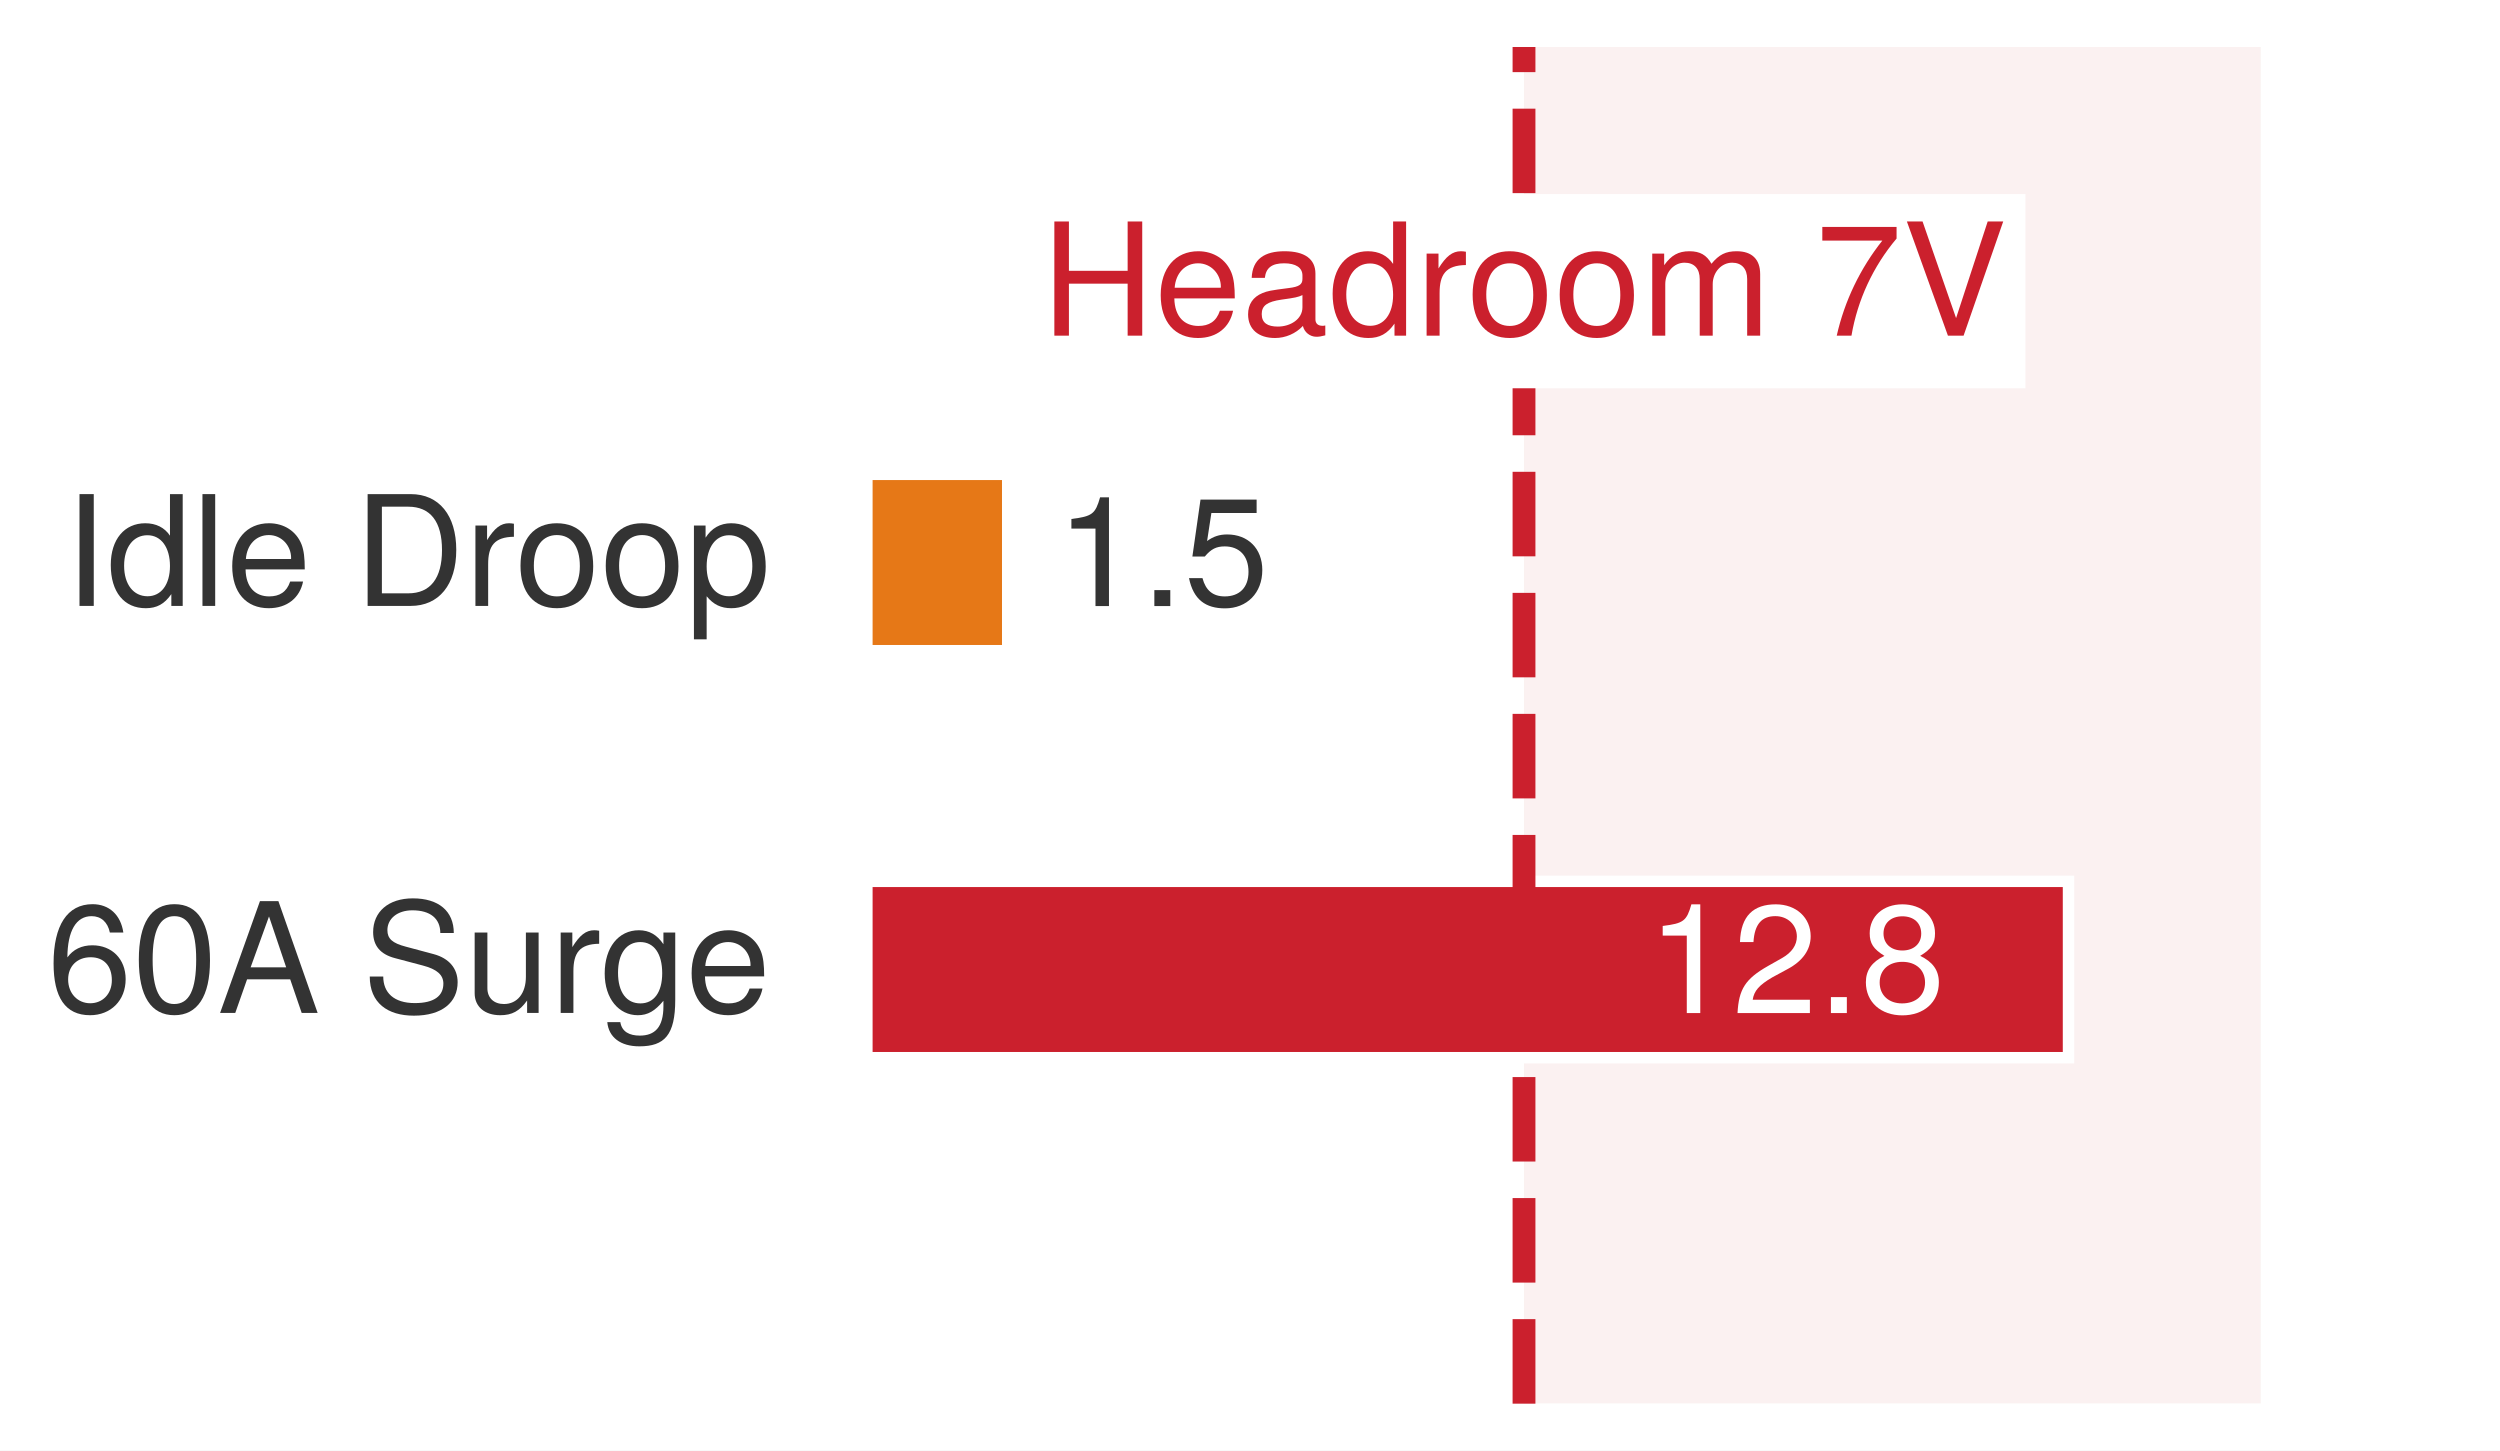
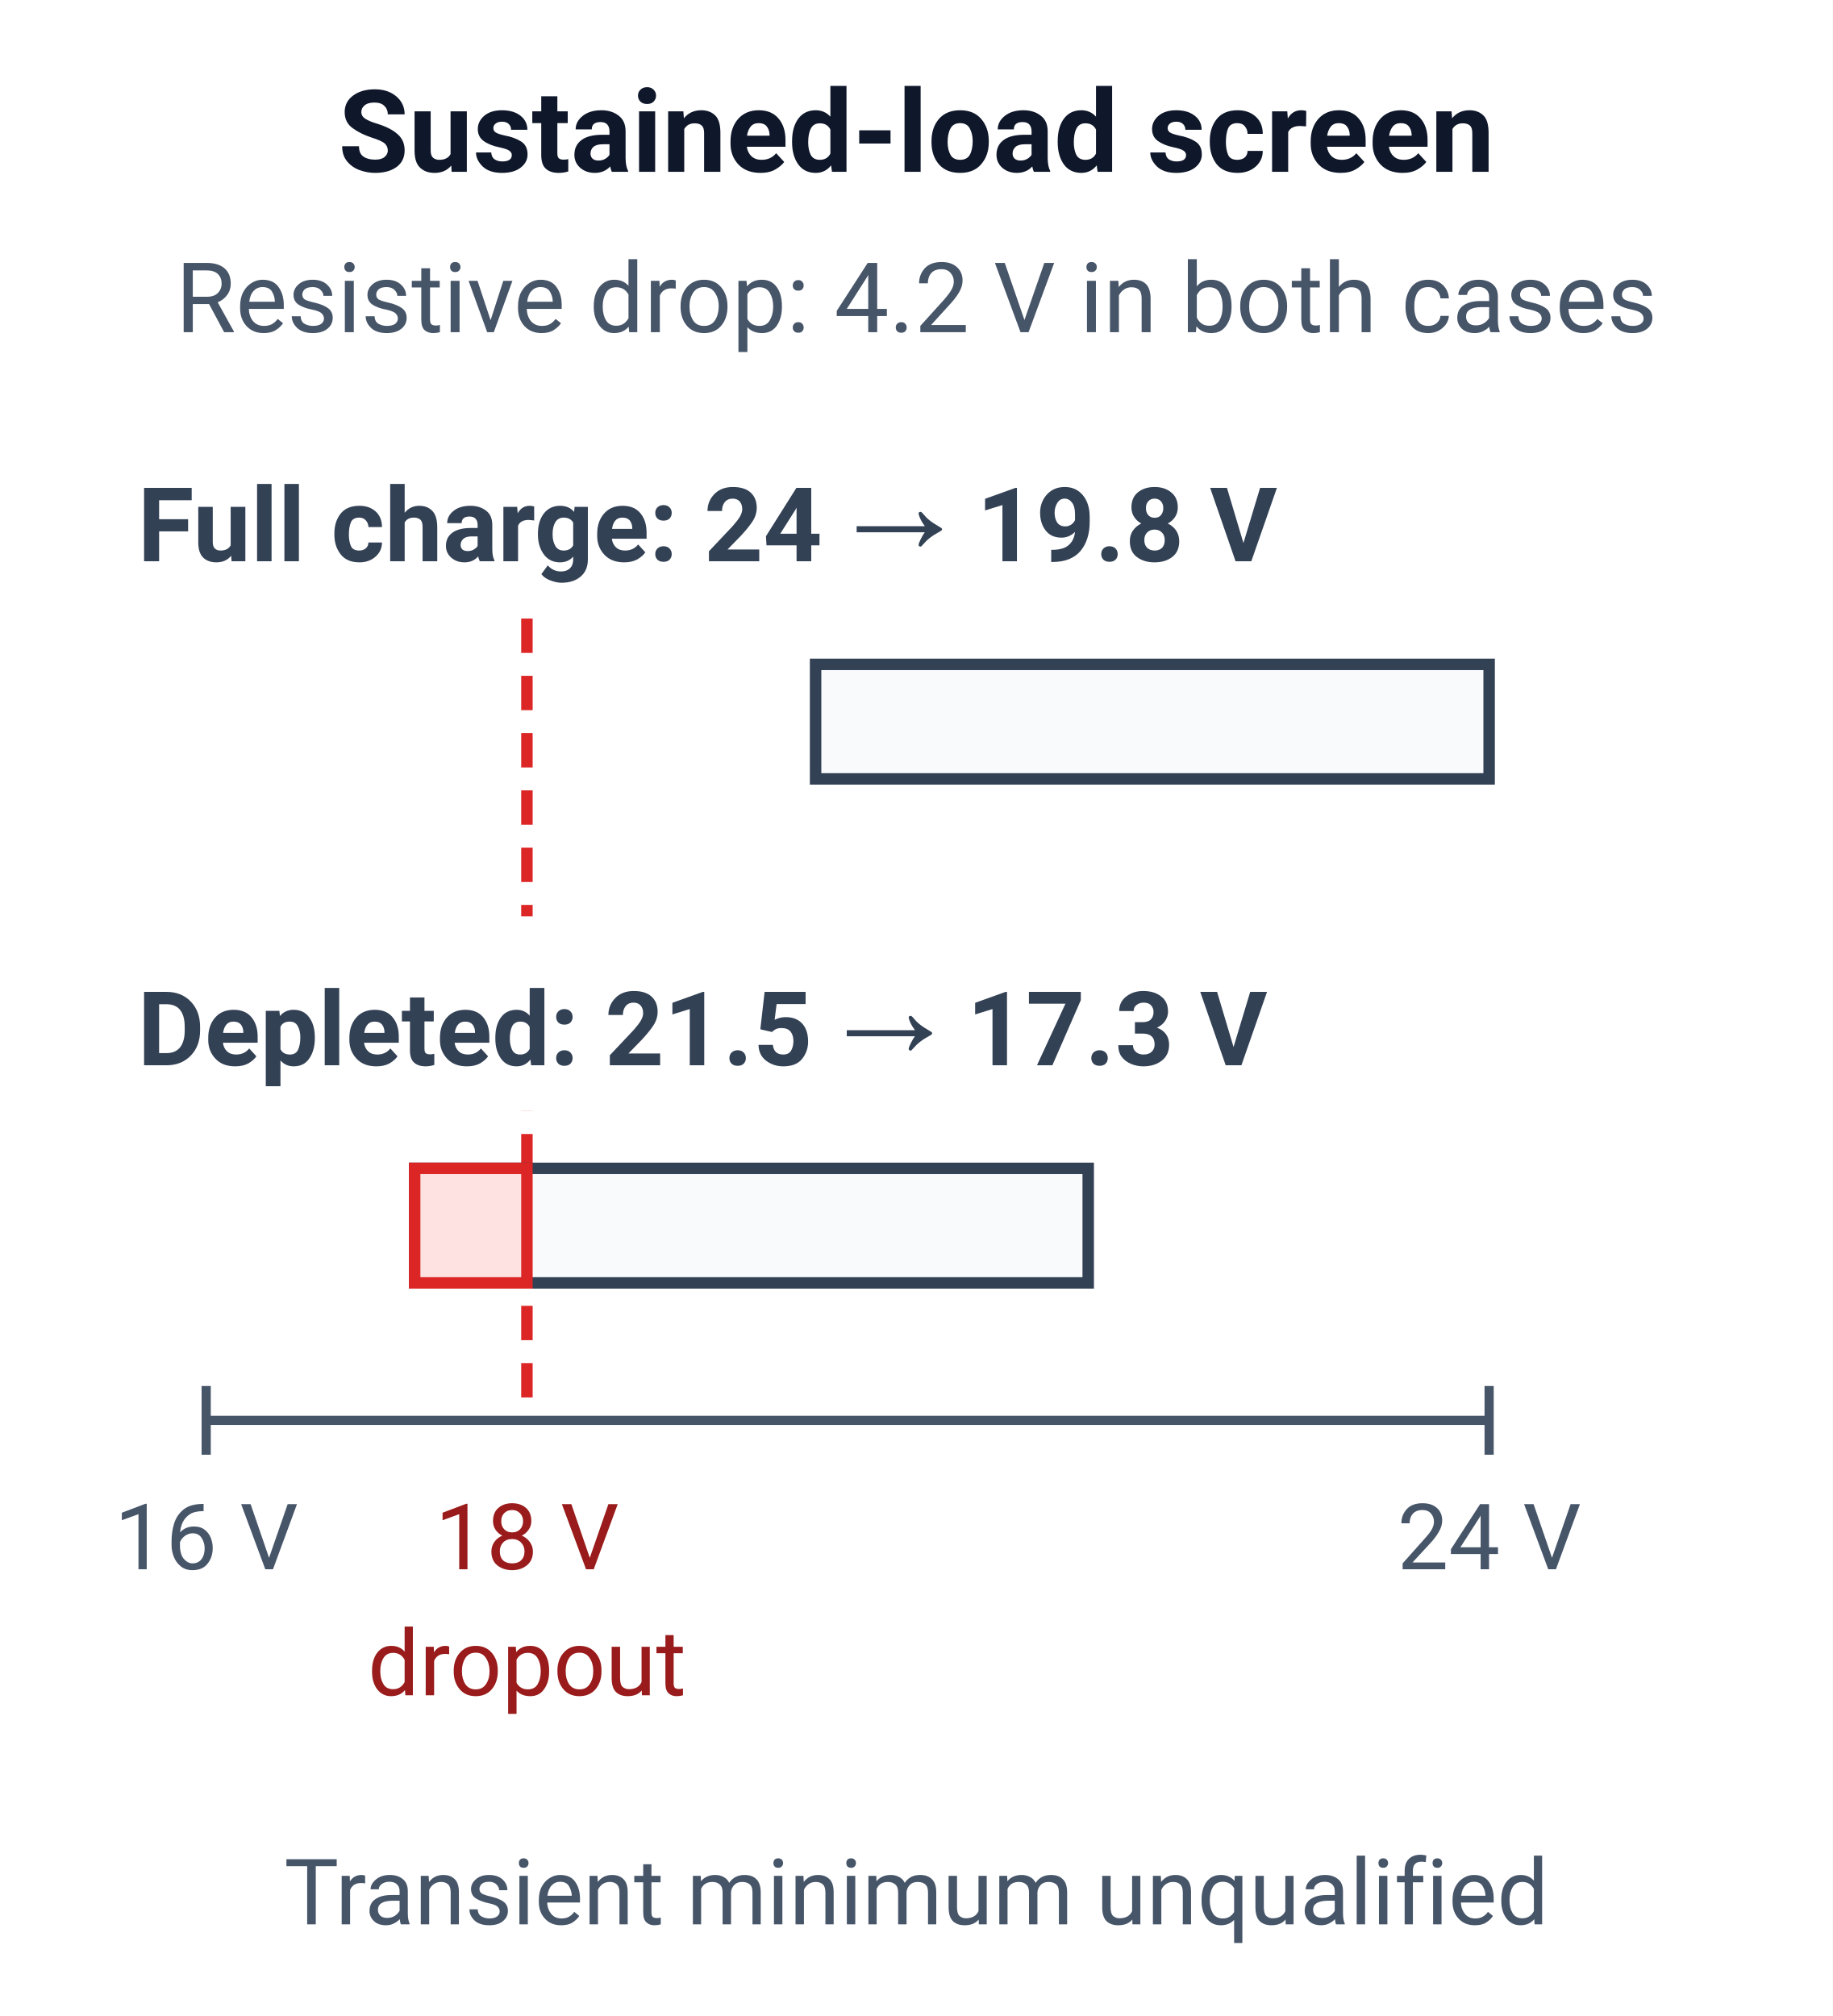
- <svg xmlns="http://www.w3.org/2000/svg" xmlns:xlink="http://www.w3.org/1999/xlink" width="76.622pt" height="44.46pt" viewBox="0 0 76.622 44.46" version="1.1">
-   <defs>
-     <style type="text/css">*{stroke-linejoin: round; stroke-linecap: butt}</style>
-   </defs>
-   <g id="figure_1">
-     <g id="patch_1">
-       <path d="M 0 44.46 L 76.622 44.46 L 76.622 -0 L 0 -0 z " style="fill: #ffffff" />
-     </g>
-     <g id="axes_1">
-       <g id="patch_2">
-         <path d="M 1.526 43.02 L 75.182 43.02 L 75.182 1.44 L 1.526 1.44 z " style="fill: #ffffff" />
-       </g>
-       <g id="patch_3">
-         <path d="M 46.709 43.02 L 69.289 43.02 L 69.289 1.44 L 46.709 1.44 z " clip-path="url(#pe300172b7d)" style="fill: #f2d7d5; opacity: 0.34" />
-       </g>
-       <g id="patch_4">
-         <path d="M 26.569 19.943 L 30.885 19.943 L 30.885 14.538 L 26.569 14.538 z " clip-path="url(#pe300172b7d)" style="fill: #e67817; stroke: #ffffff; stroke-width: 0.35; stroke-linejoin: miter" />
-       </g>
-       <g id="patch_5">
-         <path d="M 26.569 32.417 L 63.397 32.417 L 63.397 27.012 L 26.569 27.012 z " clip-path="url(#pe300172b7d)" style="fill: #cb202d; stroke: #ffffff; stroke-width: 0.35; stroke-linejoin: miter" />
-       </g>
-       <g id="matplotlib.axis_1" />
-       <g id="matplotlib.axis_2" />
-       <g id="line2d_1">
-         <path d="M 46.709 43.02 L 46.709 1.44 " clip-path="url(#pe300172b7d)" style="fill: none; stroke-dasharray: 2.59,1.12; stroke-dashoffset: 0; stroke: #cb202d; stroke-width: 0.7" />
-       </g>
-       <g id="text_1">
-         <g style="fill: #333333" transform="translate(1.966547 18.57057) scale(0.047 -0.047)">
-           <defs>
-             <path id="TeXGyreHeros-Regular-42" d="M 1235 0 L 1235 4666 L 640 4666 L 640 0 L 1235 0 z " transform="scale(0.015625)" />
-             <path id="TeXGyreHeros-Regular-30" d="M 3168 0 L 3168 4666 L 2637 4666 L 2637 2931 C 2413 3270 2054 3450 1606 3450 C 736 3450 166 2778 166 1709 C 166 576 723 -96 1626 -96 C 2086 -96 2406 77 2694 493 L 2694 0 L 3168 0 z M 2637 1664 C 2637 890 2266 403 1702 403 C 1114 403 723 896 723 1677 C 723 2458 1114 2950 1696 2950 C 2272 2950 2637 2438 2637 1664 z " transform="scale(0.015625)" />
-             <path id="TeXGyreHeros-Regular-49" d="M 966 0 L 966 4666 L 435 4666 L 435 0 L 966 0 z " transform="scale(0.015625)" />
-             <path id="TeXGyreHeros-Regular-33" d="M 3283 1523 C 3283 2010 3245 2317 3149 2566 C 2931 3117 2419 3450 1792 3450 C 858 3450 256 2758 256 1658 C 256 557 838 -96 1779 -96 C 2547 -96 3078 339 3213 1018 L 2675 1018 C 2528 576 2227 397 1798 397 C 1242 397 826 755 813 1523 L 3283 1523 z M 2714 1997 C 2714 1997 2714 1971 2707 1958 L 826 1958 C 870 2554 1248 2957 1786 2957 C 2310 2957 2714 2522 2714 1997 z " transform="scale(0.015625)" />
-             <path id="TeXGyreHeros-Regular-68" transform="scale(0.015625)" />
-             <path id="TeXGyreHeros-Regular-2f" d="M 4269 2336 C 4269 3782 3552 4666 2368 4666 L 570 4666 L 570 0 L 2368 0 C 3546 0 4269 883 4269 2336 z M 3674 2330 C 3674 1152 3187 525 2266 525 L 1165 525 L 1165 4141 L 2266 4141 C 3187 4141 3674 3520 3674 2330 z " transform="scale(0.015625)" />
-             <path id="TeXGyreHeros-Regular-61" d="M 2054 2886 L 2054 3430 C 1965 3443 1920 3450 1850 3450 C 1504 3450 1242 3245 934 2746 L 934 3354 L 448 3354 L 448 0 L 979 0 L 979 1741 C 979 2496 1229 2874 2054 2886 z " transform="scale(0.015625)" />
-             <path id="TeXGyreHeros-Regular-52" d="M 3264 1651 C 3264 2810 2707 3450 1741 3450 C 800 3450 230 2803 230 1677 C 230 550 794 -96 1747 -96 C 2688 -96 3264 550 3264 1651 z M 2707 1658 C 2707 870 2336 397 1747 397 C 1152 397 787 864 787 1677 C 787 2483 1152 2957 1747 2957 C 2349 2957 2707 2490 2707 1658 z " transform="scale(0.015625)" />
-             <path id="TeXGyreHeros-Regular-55" d="M 3347 1645 C 3347 2771 2797 3450 1907 3450 C 1453 3450 1088 3245 838 2848 L 838 3354 L 352 3354 L 352 -1395 L 883 -1395 L 883 403 C 1165 58 1478 -96 1914 -96 C 2778 -96 3347 576 3347 1645 z M 2790 1658 C 2790 896 2400 403 1818 403 C 1254 403 883 864 883 1651 C 883 2438 1254 2950 1818 2950 C 2406 2950 2790 2458 2790 1658 z " transform="scale(0.015625)" />
-           </defs>
-           <use xlink:href="#TeXGyreHeros-Regular-42" />
-           <use xlink:href="#TeXGyreHeros-Regular-30" transform="translate(27.79688 0)" />
-           <use xlink:href="#TeXGyreHeros-Regular-49" transform="translate(83.39062 0)" />
-           <use xlink:href="#TeXGyreHeros-Regular-33" transform="translate(105.5938 0)" />
-           <use xlink:href="#TeXGyreHeros-Regular-68" transform="translate(161.1875 0)" />
-           <use xlink:href="#TeXGyreHeros-Regular-2f" transform="translate(188.9844 0)" />
-           <use xlink:href="#TeXGyreHeros-Regular-61" transform="translate(261.1875 0)" />
-           <use xlink:href="#TeXGyreHeros-Regular-52" transform="translate(293.9844 0)" />
-           <use xlink:href="#TeXGyreHeros-Regular-52" transform="translate(349.5781 0)" />
-           <use xlink:href="#TeXGyreHeros-Regular-55" transform="translate(405.1719 0)" />
-         </g>
-       </g>
-       <g id="text_2">
-         <g style="fill: #333333" transform="translate(32.35767 18.5752) scale(0.047 -0.047)">
-           <defs>
-             <path id="TeXGyreHeros-Regular-53" d="M 2221 0 L 2221 4538 L 1850 4538 C 1651 3840 1523 3744 653 3635 L 653 3232 L 1658 3232 L 1658 0 L 2221 0 z " transform="scale(0.015625)" />
-             <path id="TeXGyreHeros-Regular-59" d="M 1222 0 L 1222 666 L 557 666 L 557 0 L 1222 0 z " transform="scale(0.015625)" />
-             <path id="TeXGyreHeros-Regular-39" d="M 3283 1504 C 3283 2400 2688 2989 1818 2989 C 1498 2989 1242 2906 979 2714 L 1158 3885 L 3046 3885 L 3046 4442 L 704 4442 L 365 2067 L 883 2067 C 1146 2381 1363 2490 1715 2490 C 2323 2490 2707 2099 2707 1427 C 2707 774 2330 403 1715 403 C 1222 403 922 653 787 1165 L 224 1165 C 410 262 922 -96 1728 -96 C 2643 -96 3283 544 3283 1504 z " transform="scale(0.015625)" />
-           </defs>
-           <use xlink:href="#TeXGyreHeros-Regular-53" />
-           <use xlink:href="#TeXGyreHeros-Regular-59" transform="translate(55.59375 0)" />
-           <use xlink:href="#TeXGyreHeros-Regular-39" transform="translate(83.39062 0)" />
-         </g>
-       </g>
-       <g id="text_3">
-         <g style="fill: #333333" transform="translate(1.44 31.04457) scale(0.047 -0.047)">
-           <defs>
-             <path id="TeXGyreHeros-Regular-66" d="M 3283 1408 C 3283 2253 2707 2822 1894 2822 C 1446 2822 1094 2650 851 2317 C 858 3424 1216 4038 1862 4038 C 2259 4038 2534 3789 2624 3354 L 3187 3354 C 3078 4096 2592 4538 1901 4538 C 845 4538 275 3648 275 2067 C 275 653 762 -96 1798 -96 C 2662 -96 3283 518 3283 1408 z M 2707 1363 C 2707 794 2323 403 1805 403 C 1280 403 883 813 883 1395 C 883 1958 1267 2323 1824 2323 C 2368 2323 2707 1971 2707 1363 z " transform="scale(0.015625)" />
-             <path id="TeXGyreHeros-Regular-7a" d="M 3245 2182 C 3245 3757 2746 4538 1760 4538 C 781 4538 275 3744 275 2221 C 275 691 787 -96 1760 -96 C 2720 -96 3245 691 3245 2182 z M 2669 2234 C 2669 947 2374 371 1747 371 C 1152 371 851 973 851 2214 C 851 3456 1152 4038 1760 4038 C 2368 4038 2669 3450 2669 2234 z " transform="scale(0.015625)" />
-             <path id="TeXGyreHeros-Regular-1c" d="M 4179 0 L 2541 4666 L 1773 4666 L 109 0 L 742 0 L 1235 1402 L 3034 1402 L 3514 0 L 4179 0 z M 2867 1901 L 1382 1901 L 2150 4026 L 2867 1901 z " transform="scale(0.015625)" />
-             <path id="TeXGyreHeros-Regular-62" d="M 3974 1280 C 3974 1856 3616 2278 2982 2451 L 1811 2765 C 1248 2912 1043 3098 1043 3456 C 1043 3930 1459 4282 2086 4282 C 2829 4282 3251 3942 3251 3334 L 3814 3334 C 3814 4250 3181 4781 2106 4781 C 1082 4781 448 4218 448 3373 C 448 2803 749 2445 1363 2285 L 2522 1978 C 3110 1824 3379 1587 3379 1222 C 3379 710 2995 410 2189 410 C 1306 410 870 851 870 1517 L 307 1517 C 307 416 1050 -115 2150 -115 C 3334 -115 3974 448 3974 1280 z " transform="scale(0.015625)" />
-             <path id="TeXGyreHeros-Regular-6e" d="M 3085 0 L 3085 3354 L 2554 3354 L 2554 1504 C 2554 819 2195 371 1638 371 C 1216 371 947 627 947 1030 L 947 3354 L 416 3354 L 416 819 C 416 262 832 -96 1485 -96 C 1978 -96 2291 77 2605 518 L 2605 0 L 3085 0 z " transform="scale(0.015625)" />
-             <path id="TeXGyreHeros-Regular-3c" d="M 3130 550 L 3130 3354 L 2637 3354 L 2637 2867 C 2368 3264 2042 3450 1613 3450 C 762 3450 186 2733 186 1645 C 186 589 781 -96 1568 -96 C 1990 -96 2285 83 2637 506 L 2637 282 C 2637 -608 2272 -947 1651 -947 C 1229 -947 902 -794 838 -384 L 294 -384 C 352 -1018 845 -1395 1632 -1395 C 2682 -1395 3130 -928 3130 550 z M 2586 1658 C 2586 858 2240 397 1677 397 C 1094 397 742 864 742 1677 C 742 2483 1101 2957 1670 2957 C 2246 2957 2586 2470 2586 1658 z " transform="scale(0.015625)" />
-           </defs>
-           <use xlink:href="#TeXGyreHeros-Regular-66" />
-           <use xlink:href="#TeXGyreHeros-Regular-7a" transform="translate(55.59375 0)" />
-           <use xlink:href="#TeXGyreHeros-Regular-1c" transform="translate(111.1875 0)" />
-           <use xlink:href="#TeXGyreHeros-Regular-68" transform="translate(177.8906 0)" />
-           <use xlink:href="#TeXGyreHeros-Regular-62" transform="translate(205.6875 0)" />
-           <use xlink:href="#TeXGyreHeros-Regular-6e" transform="translate(272.3906 0)" />
-           <use xlink:href="#TeXGyreHeros-Regular-61" transform="translate(327.9844 0)" />
-           <use xlink:href="#TeXGyreHeros-Regular-3c" transform="translate(360.7812 0)" />
-           <use xlink:href="#TeXGyreHeros-Regular-33" transform="translate(416.375 0)" />
-         </g>
-       </g>
-       <g id="text_4">
-         <g style="fill: #ffffff" transform="translate(50.48034 31.0492) scale(0.047 -0.047)">
-           <defs>
-             <path id="TeXGyreHeros-Regular-6c" d="M 3270 3206 C 3270 3974 2675 4538 1818 4538 C 890 4538 352 4064 320 2963 L 883 2963 C 928 3725 1242 4045 1798 4045 C 2310 4045 2694 3680 2694 3194 C 2694 2835 2483 2528 2080 2298 L 1491 1965 C 544 1427 269 998 218 0 L 3238 0 L 3238 557 L 851 557 C 909 928 1114 1165 1670 1491 L 2310 1837 C 2944 2176 3270 2650 3270 3206 z " transform="scale(0.015625)" />
-             <path id="TeXGyreHeros-Regular-34" d="M 3283 1280 C 3283 1786 3027 2138 2502 2387 C 2970 2669 3123 2899 3123 3328 C 3123 4038 2566 4538 1760 4538 C 960 4538 397 4038 397 3328 C 397 2906 550 2675 1011 2387 C 493 2138 237 1786 237 1286 C 237 454 864 -96 1760 -96 C 2656 -96 3283 454 3283 1280 z M 2547 3315 C 2547 2893 2234 2611 1760 2611 C 1286 2611 973 2893 973 3322 C 973 3757 1286 4038 1760 4038 C 2240 4038 2547 3757 2547 3315 z M 2707 1274 C 2707 736 2323 403 1747 403 C 1197 403 813 742 813 1274 C 813 1805 1197 2138 1760 2138 C 2323 2138 2707 1805 2707 1274 z " transform="scale(0.015625)" />
-           </defs>
-           <use xlink:href="#TeXGyreHeros-Regular-53" />
-           <use xlink:href="#TeXGyreHeros-Regular-6c" transform="translate(55.59375 0)" />
-           <use xlink:href="#TeXGyreHeros-Regular-59" transform="translate(111.1875 0)" />
-           <use xlink:href="#TeXGyreHeros-Regular-34" transform="translate(138.9844 0)" />
-         </g>
-       </g>
-       <g id="text_5">
-         <g id="patch_6">
-           <path d="M 31.34 11.9 L 62.078 11.9 L 62.078 5.948 L 31.34 5.948 z " style="fill: #ffffff" />
-         </g>
-         <g style="fill: #cb202d" transform="translate(31.91646 10.2876) scale(0.048 -0.048)">
-           <defs>
-             <path id="TeXGyreHeros-Regular-3f" d="M 4122 0 L 4122 4666 L 3526 4666 L 3526 2650 L 1126 2650 L 1126 4666 L 531 4666 L 531 0 L 1126 0 L 1126 2125 L 3526 2125 L 3526 0 L 4122 0 z " transform="scale(0.015625)" />
-             <path id="TeXGyreHeros-Regular-1d" d="M 3424 13 L 3424 416 C 3366 403 3341 403 3309 403 C 3123 403 3021 499 3021 666 L 3021 2534 C 3021 3130 2586 3450 1760 3450 C 947 3450 448 3136 416 2362 L 954 2362 C 998 2771 1242 2957 1741 2957 C 2221 2957 2490 2778 2490 2458 L 2490 2317 C 2490 2093 2355 1997 1933 1946 C 1178 1850 1062 1824 858 1741 C 467 1581 269 1280 269 870 C 269 262 691 -96 1370 -96 C 1798 -96 2214 83 2509 397 C 2566 141 2797 -45 3059 -45 C 3168 -45 3251 -32 3424 13 z M 2490 1158 C 2490 678 2003 371 1485 371 C 1069 371 826 518 826 883 C 826 1235 1062 1389 1632 1472 C 2195 1549 2310 1574 2490 1658 L 2490 1158 z " transform="scale(0.015625)" />
-             <path id="TeXGyreHeros-Regular-4c" d="M 4864 0 L 4864 2515 C 4864 3117 4531 3450 3904 3450 C 3456 3450 3187 3315 2874 2938 C 2675 3296 2406 3450 1971 3450 C 1523 3450 1229 3283 941 2880 L 941 3354 L 454 3354 L 454 0 L 986 0 L 986 2106 C 986 2592 1338 2982 1773 2982 C 2170 2982 2394 2739 2394 2310 L 2394 0 L 2925 0 L 2925 2106 C 2925 2592 3283 2982 3718 2982 C 4109 2982 4333 2733 4333 2310 L 4333 0 L 4864 0 z " transform="scale(0.015625)" />
-             <path id="TeXGyreHeros-Regular-65" d="M 3328 3968 L 3328 4442 L 294 4442 L 294 3885 L 2746 3885 C 1843 2746 1203 1421 883 0 L 1485 0 C 1734 1466 2374 2835 3328 3968 z " transform="scale(0.015625)" />
-             <path id="TeXGyreHeros-Regular-70" d="M 4128 4666 L 3494 4666 L 2202 717 L 832 4666 L 192 4666 L 1869 0 L 2509 0 L 4128 4666 z " transform="scale(0.015625)" />
-           </defs>
-           <use xlink:href="#TeXGyreHeros-Regular-3f" />
-           <use xlink:href="#TeXGyreHeros-Regular-33" transform="translate(72.20312 0)" />
-           <use xlink:href="#TeXGyreHeros-Regular-1d" transform="translate(127.7969 0)" />
-           <use xlink:href="#TeXGyreHeros-Regular-30" transform="translate(183.3906 0)" />
-           <use xlink:href="#TeXGyreHeros-Regular-61" transform="translate(238.9844 0)" />
-           <use xlink:href="#TeXGyreHeros-Regular-52" transform="translate(271.7812 0)" />
-           <use xlink:href="#TeXGyreHeros-Regular-52" transform="translate(327.375 0)" />
-           <use xlink:href="#TeXGyreHeros-Regular-4c" transform="translate(382.9688 0)" />
-           <use xlink:href="#TeXGyreHeros-Regular-68" transform="translate(466.2656 0)" />
-           <use xlink:href="#TeXGyreHeros-Regular-65" transform="translate(494.0625 0)" />
-           <use xlink:href="#TeXGyreHeros-Regular-70" transform="translate(549.6562 0)" />
-         </g>
-       </g>
-     </g>
-   </g>
-   <defs>
-     <clipPath id="pe300172b7d">
-       <rect x="1.526" y="1.44" width="73.656" height="41.58" />
-     </clipPath>
-   </defs>
+ <svg xmlns="http://www.w3.org/2000/svg" viewBox="0 0 160 176" width="160" height="176" font-family="-apple-system, BlinkMacSystemFont, 'Segoe UI', Roboto, Helvetica, Arial, sans-serif">
+   <rect width="160" height="176" fill="#FFFFFF" />
+   <text x="80" y="15" text-anchor="middle" font-size="10" font-weight="700" fill="#0F172A">Sustained-load screen</text>
+   <text x="80" y="29" text-anchor="middle" font-size="8.5" fill="#475569">Resistive drop: 4.2 V in both cases</text>
+   <line x1="46" y1="54" x2="46" y2="124" stroke="#DC2626" stroke-width="1" stroke-dasharray="3,2" />
+   <text x="12" y="49" font-size="9" font-weight="600" fill="#334155">Full charge: 24 → 19.8 V</text>
+   <rect x="71.2" y="58" width="58.8" height="10" fill="#F8FAFC" stroke="#334155" stroke-width="1" />
+   <rect x="10" y="80" width="140" height="17" fill="#FFFFFF" />
+   <text x="12" y="93" font-size="9" font-weight="600" fill="#334155">Depleted: 21.5 → 17.3 V</text>
+   <rect x="36.2" y="102" width="58.8" height="10" fill="#F8FAFC" stroke="#334155" stroke-width="1" />
+   <rect x="36.2" y="102" width="9.8" height="10" fill="#FEE2E2" stroke="#DC2626" stroke-width="1" />
+   <line x1="18" y1="124" x2="130" y2="124" stroke="#475569" stroke-width="0.8" />
+   <line x1="18" y1="121" x2="18" y2="127" stroke="#475569" stroke-width="0.8" />
+   <line x1="130" y1="121" x2="130" y2="127" stroke="#475569" stroke-width="0.8" />
+   <text x="18" y="137" text-anchor="middle" font-size="8" fill="#475569">16 V</text>
+   <text x="46" y="137" text-anchor="middle" font-size="8" fill="#991B1B">18 V</text>
+   <text x="46" y="148" text-anchor="middle" font-size="8" fill="#991B1B">dropout</text>
+   <text x="130" y="137" text-anchor="middle" font-size="8" fill="#475569">24 V</text>
+   <text x="80" y="168" text-anchor="middle" font-size="8" fill="#475569">Transient minimum unqualified</text>
</svg>
